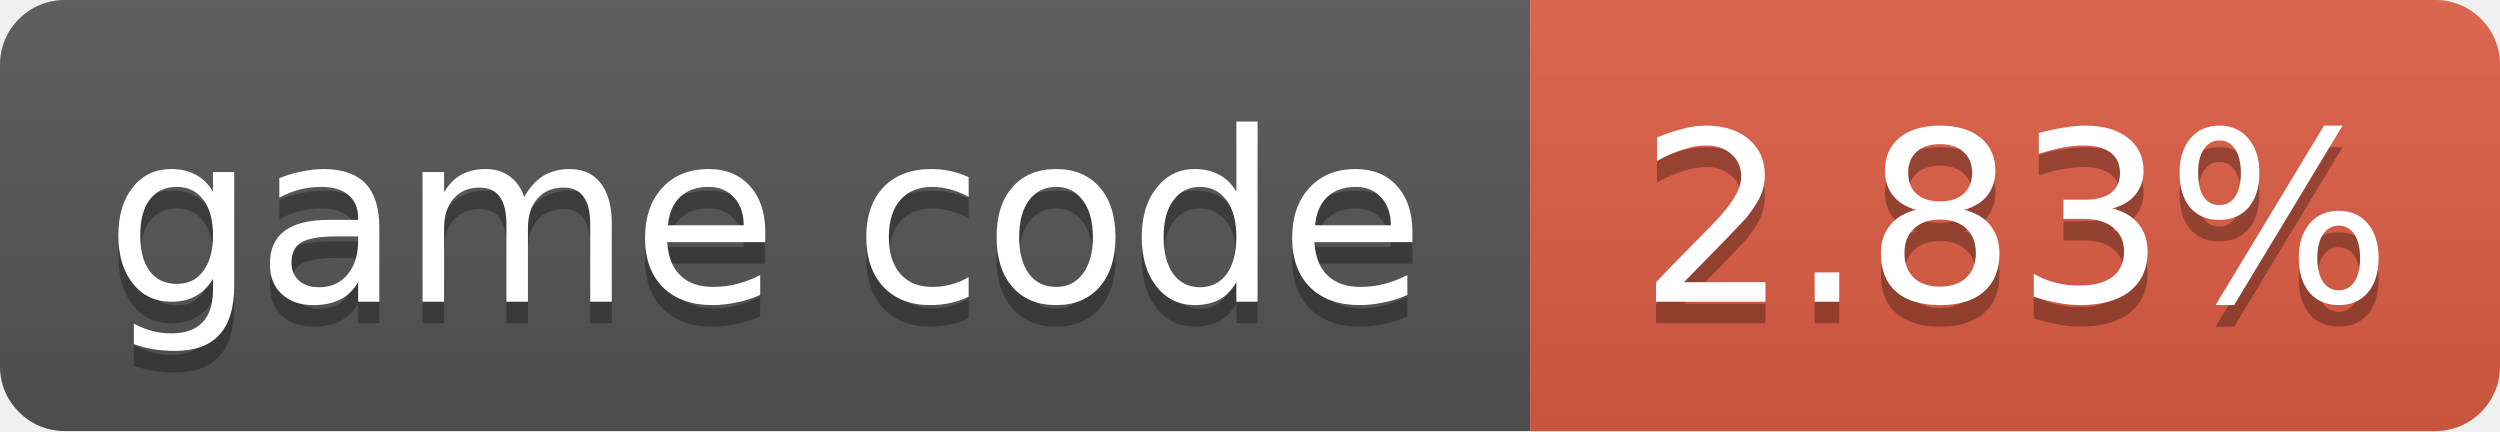
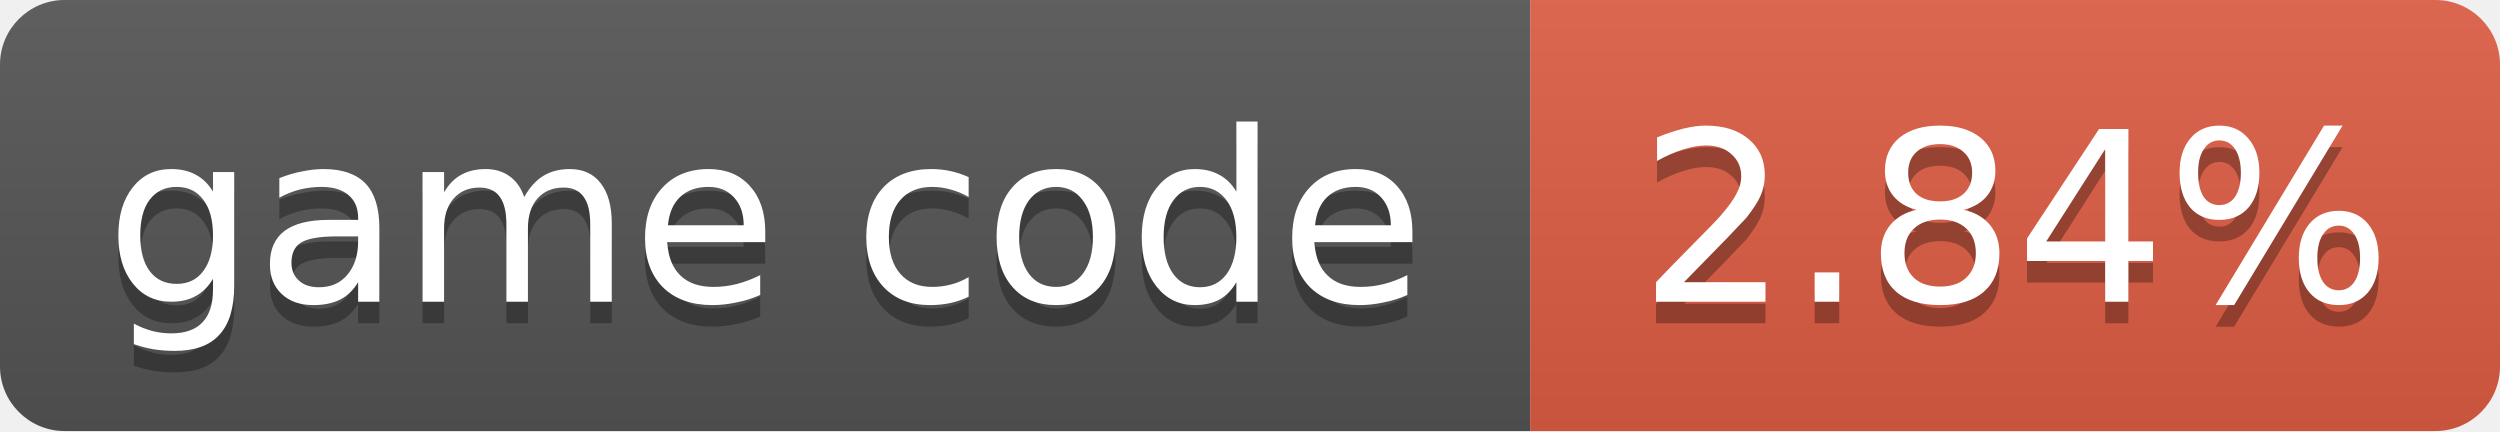
- <svg xmlns="http://www.w3.org/2000/svg" width="116" height="20" role="img" aria-label="game code: 2.83%">
+ <svg xmlns="http://www.w3.org/2000/svg" width="116" height="20" role="img" aria-label="game code: 2.84%">
  <linearGradient id="s" x2="0" y2="100%">
    <stop offset="0" stop-color="#bbb" stop-opacity=".1" />
    <stop offset="1" stop-opacity=".1" />
  </linearGradient>
  <clipPath id="r">
    <rect width="116" height="20" rx="3" fill="#fff" />
  </clipPath>
  <g clip-path="url(#r)">
    <rect width="71" height="20" fill="#555" />
    <rect x="71" width="45" height="20" fill="#e05d44" />
    <rect width="116" height="20" fill="url(#s)" />
  </g>
  <g fill="#fff" text-anchor="middle" font-family="Verdana,Geneva,DejaVu Sans,sans-serif" font-size="11">
    <text x="35.5" y="15" fill="#010101" fill-opacity=".3">game code</text>
    <text x="35.5" y="14">game code</text>
-     <text x="93.5" y="15" fill="#010101" fill-opacity=".3">2.83%</text>
-     <text x="93.5" y="14">2.83%</text>
+     <text x="93.5" y="15" fill="#010101" fill-opacity=".3">2.84%</text>
+     <text x="93.5" y="14">2.84%</text>
  </g>
</svg>
